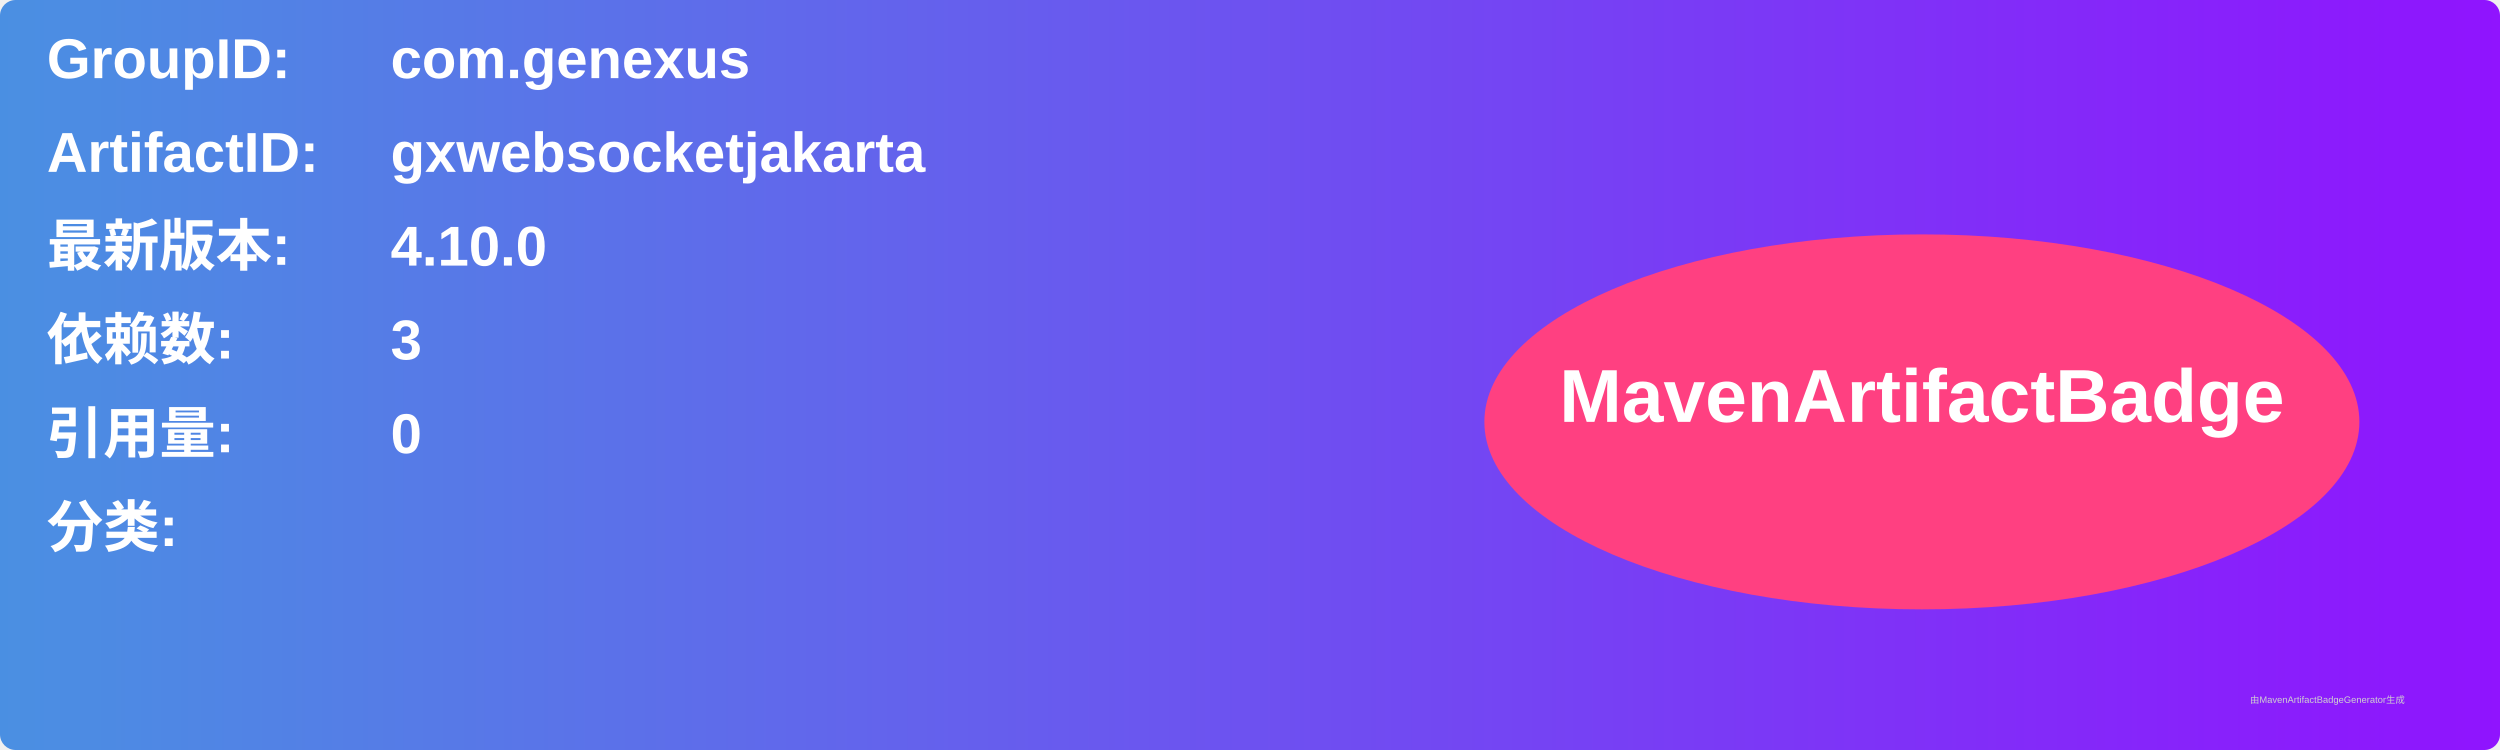
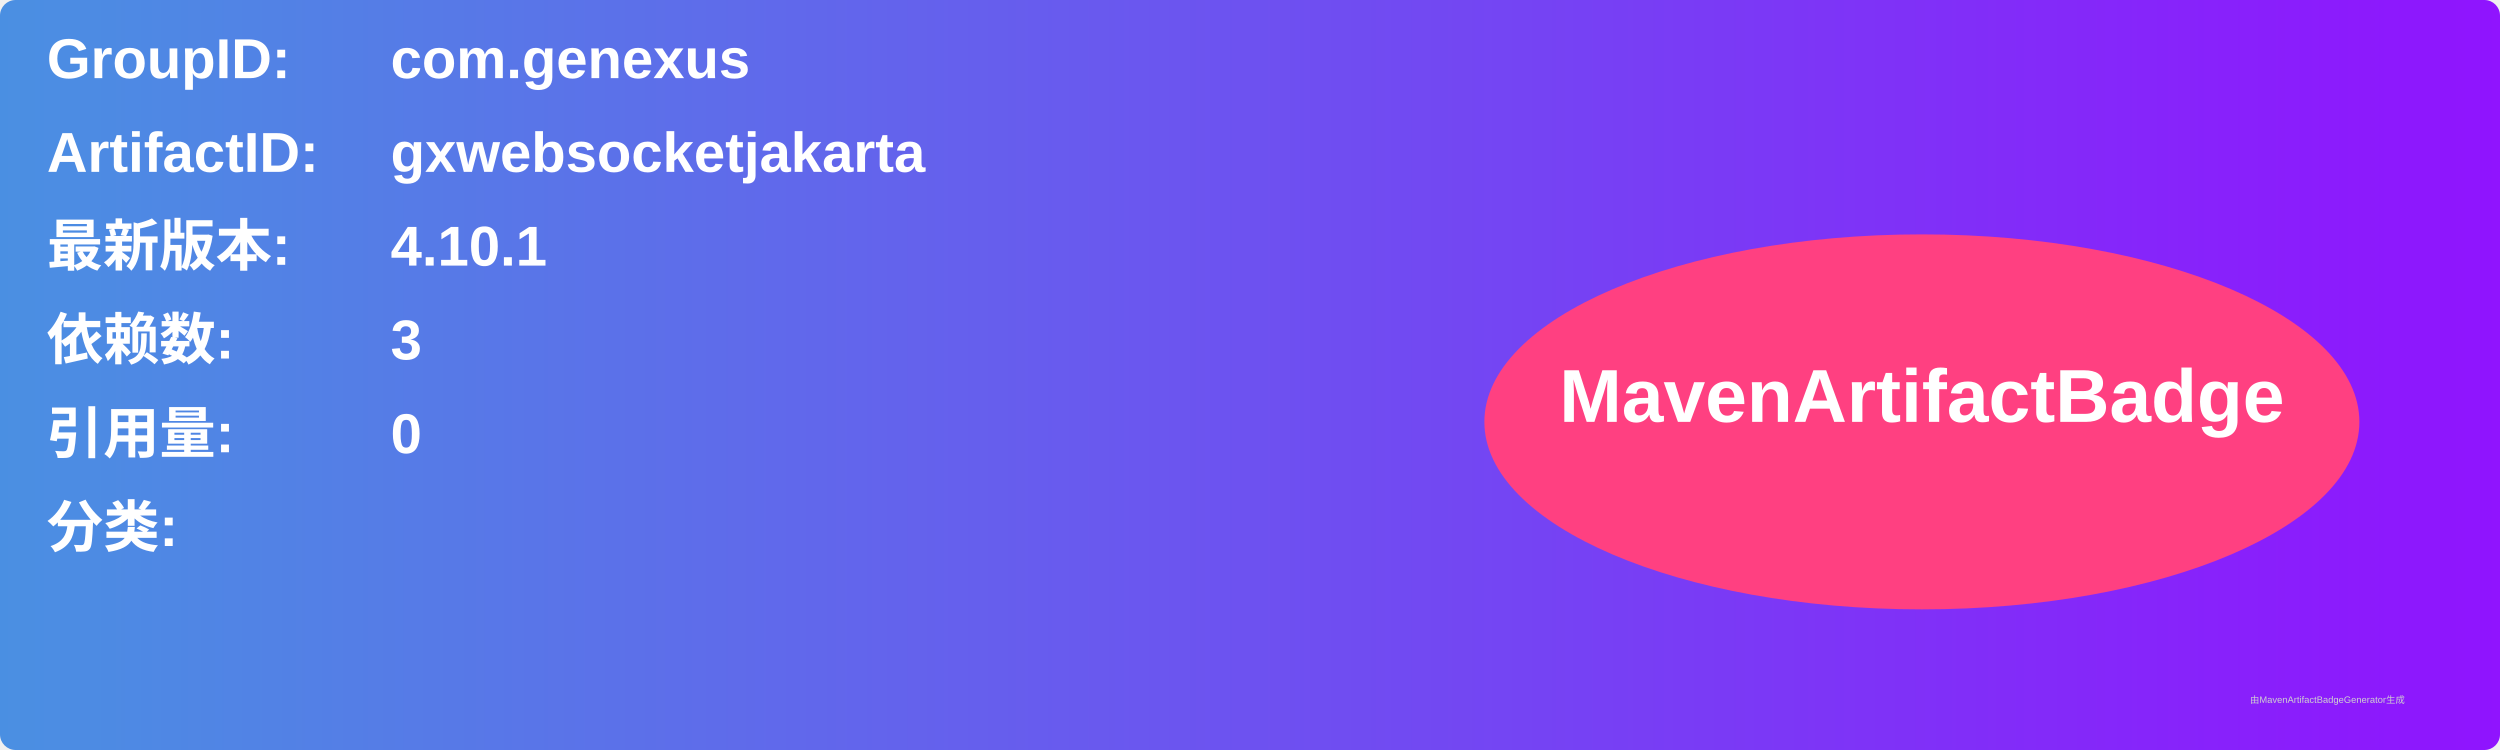
<svg xmlns="http://www.w3.org/2000/svg" width="800" height="240" viewBox="0 0 800 240">
  <linearGradient id="grad" x1="0%" y1="0%" x2="100%" y2="0%">
    <stop offset="0%" stop-color="#4a90e2" />
    <stop offset="100%" stop-color="#9013fe" />
  </linearGradient>
  <rect width="100%" height="100%" rx="5" ry="5" fill="url(#grad)" />
  <g transform="translate(15, 15)">
    <text x="0" y="10" font-family="Arial" font-size="18" fill="white" font-weight="bold" width="260">GroupID:</text>
    <text x="110" y="10" font-family="Arial" font-size="18" fill="white" font-weight="bold" width="460">com.genexus</text>
    <text x="0" y="40" font-family="Arial" font-size="18" fill="white" font-weight="bold" width="260">ArtifactID:</text>
    <text x="110" y="40" font-family="Arial" font-size="18" fill="white" font-weight="bold" width="460">gxwebsocketjakarta</text>
    <text x="0" y="70" font-family="Arial" font-size="18" fill="white" font-weight="bold">最新版本:</text>
    <text x="110" y="70" font-family="Arial" font-size="18" fill="white" font-weight="bold">
-       <tspan font-weight="bold">4.10.0</tspan>
+       <tspan font-weight="bold">4.10.1</tspan>
    </text>
    <text x="0" y="100" font-family="Arial" font-size="18" fill="white" font-weight="bold">依赖数: </text>
    <text x="110" y="100" font-family="Arial" font-size="18" fill="white">
      <tspan font-weight="bold">3</tspan>
    </text>
    <text x="0" y="130" font-family="Arial" font-size="18" fill="white" font-weight="bold">引用量: </text>
    <text x="110" y="130" font-family="Arial" font-size="18" fill="white">
      <tspan font-weight="bold">0</tspan>
    </text>
    <text x="0" y="160" font-family="Arial" font-size="18" fill="white" font-weight="bold">分类:</text>
    <text x="10" y="190" font-family="Arial" font-size="10" fill="white">
      <tspan font-weight="bold" />
    </text>
    <ellipse cx="600" cy="120" rx="140" ry="60" fill="#ff4081" />
    <text x="600" y="120" text-anchor="middle" font-family="Arial" font-size="24" fill="white" font-weight="bold">MavenArtifactBadge</text>
  </g>
  <text x="720" y="225" font-family="Arial" font-size="3" fill="#d0d0d0">由MavenArtifactBadgeGenerator生成</text>
</svg>
